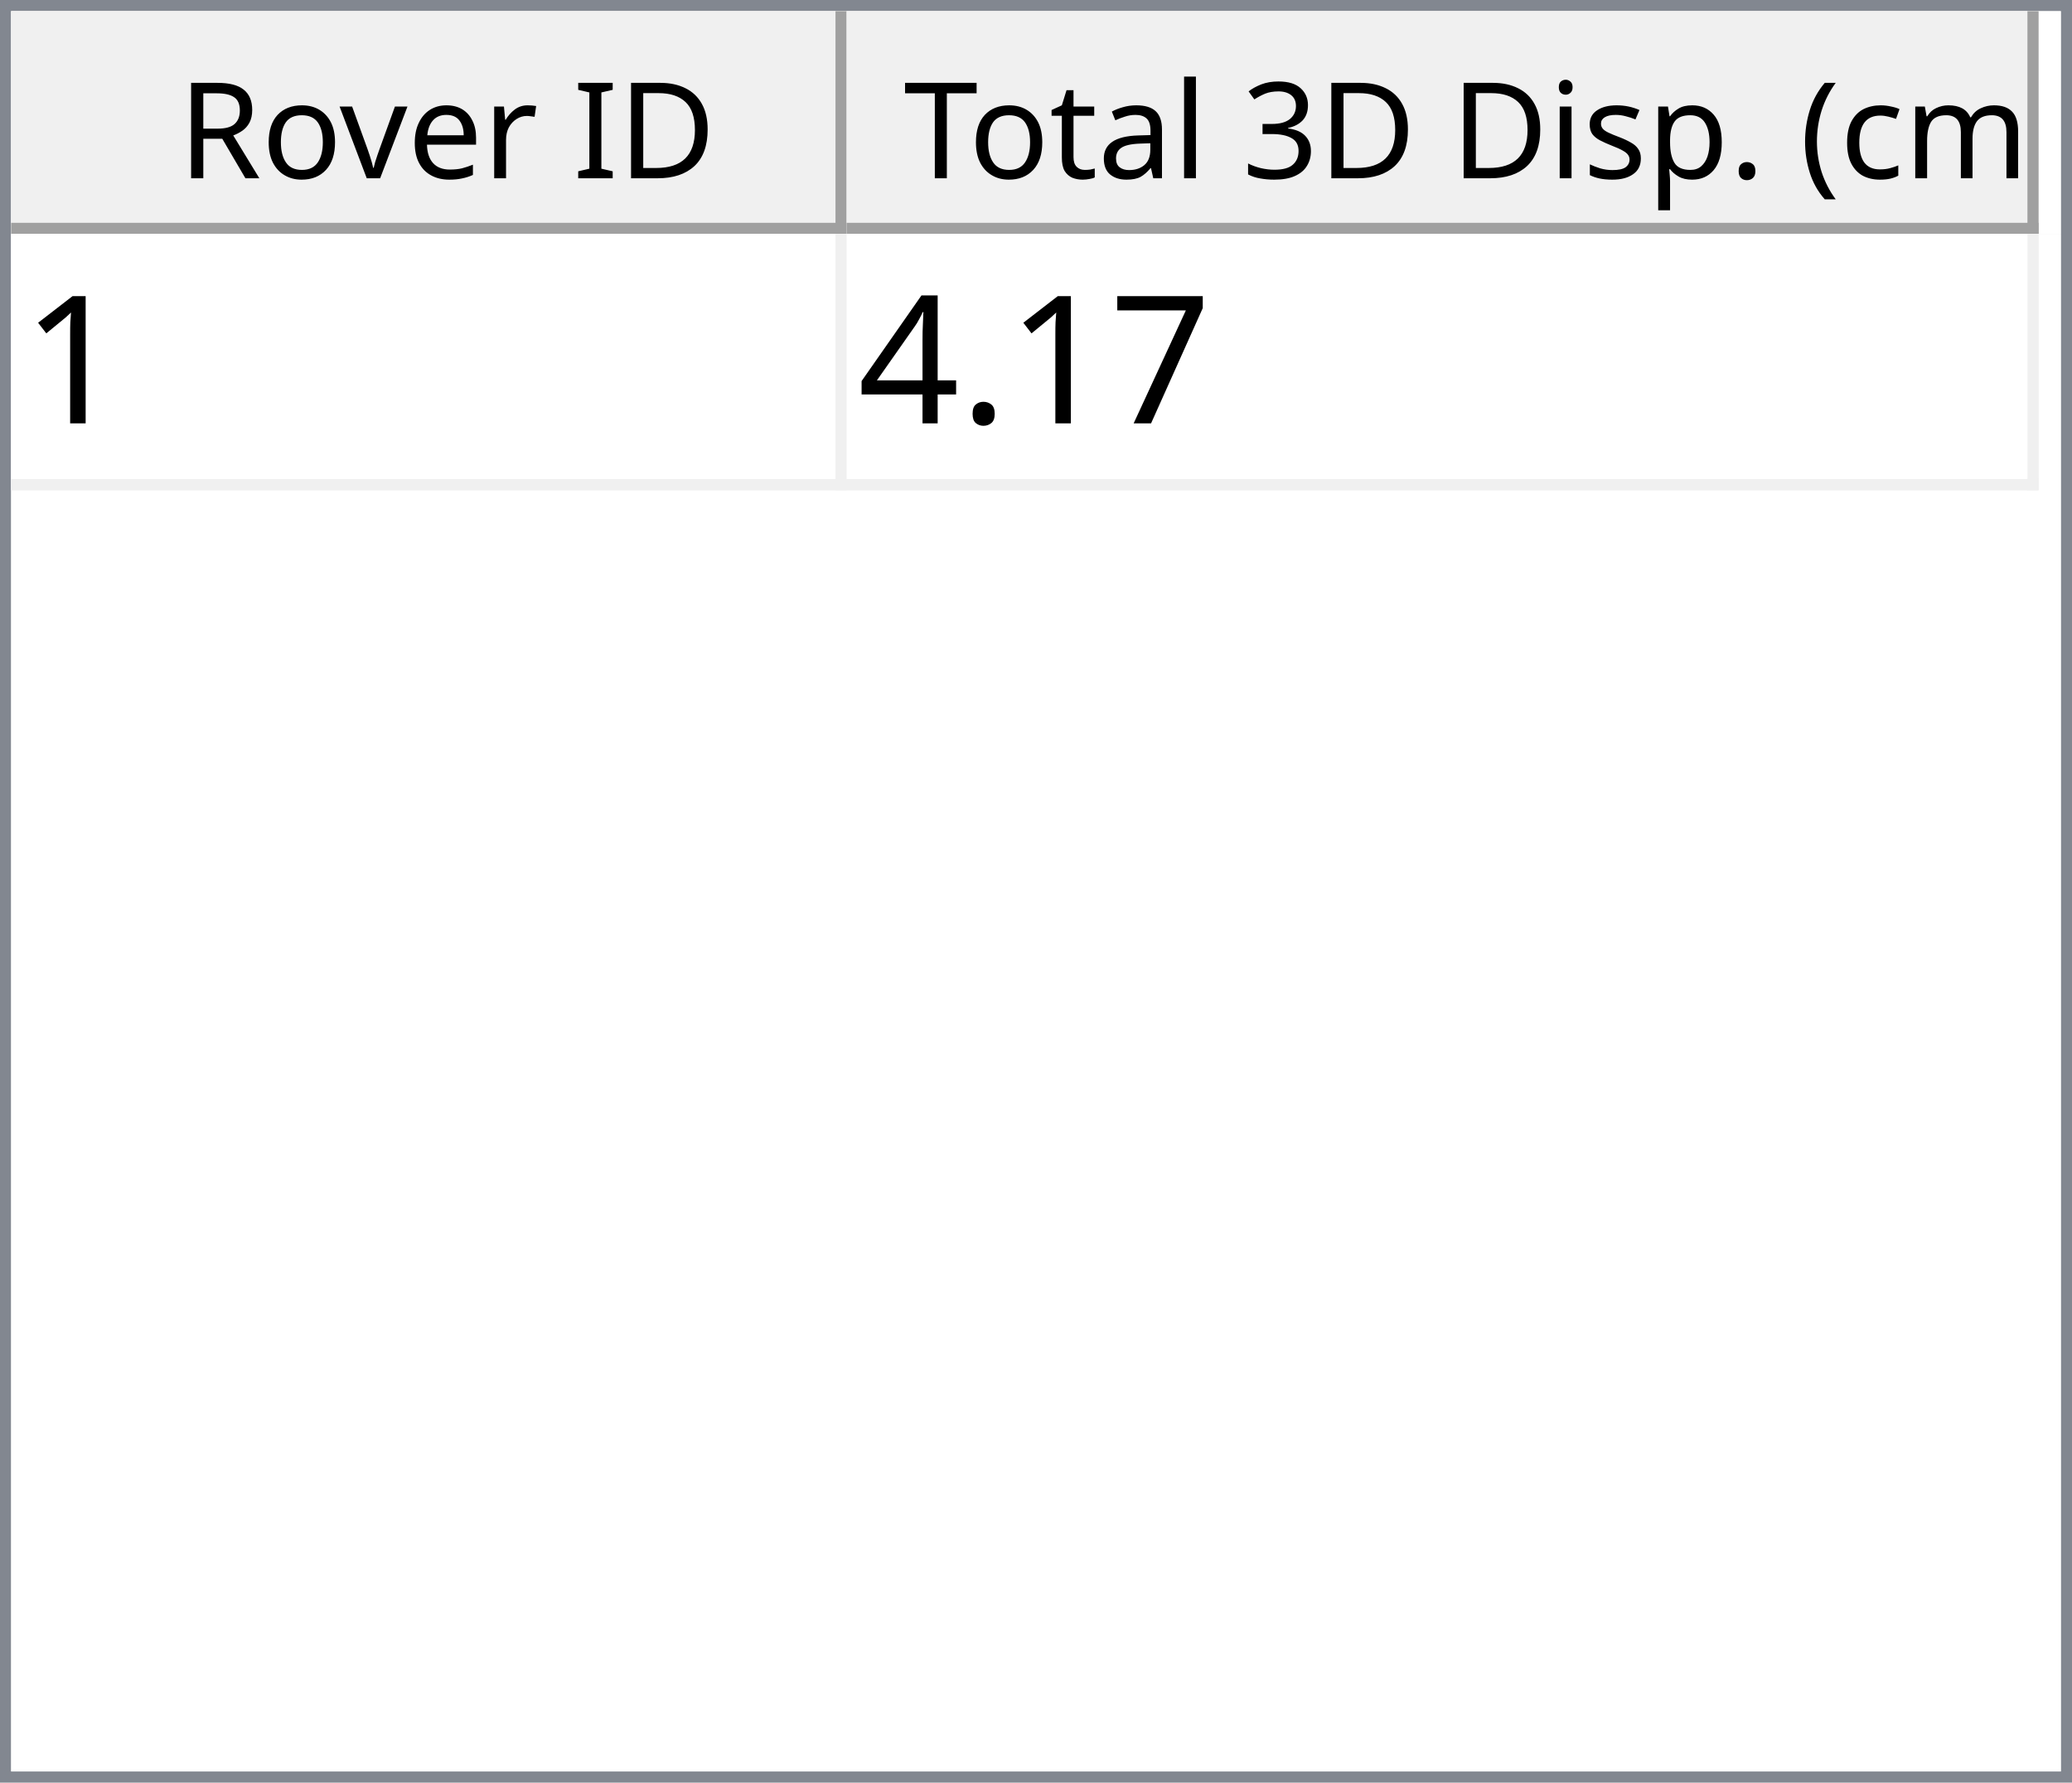
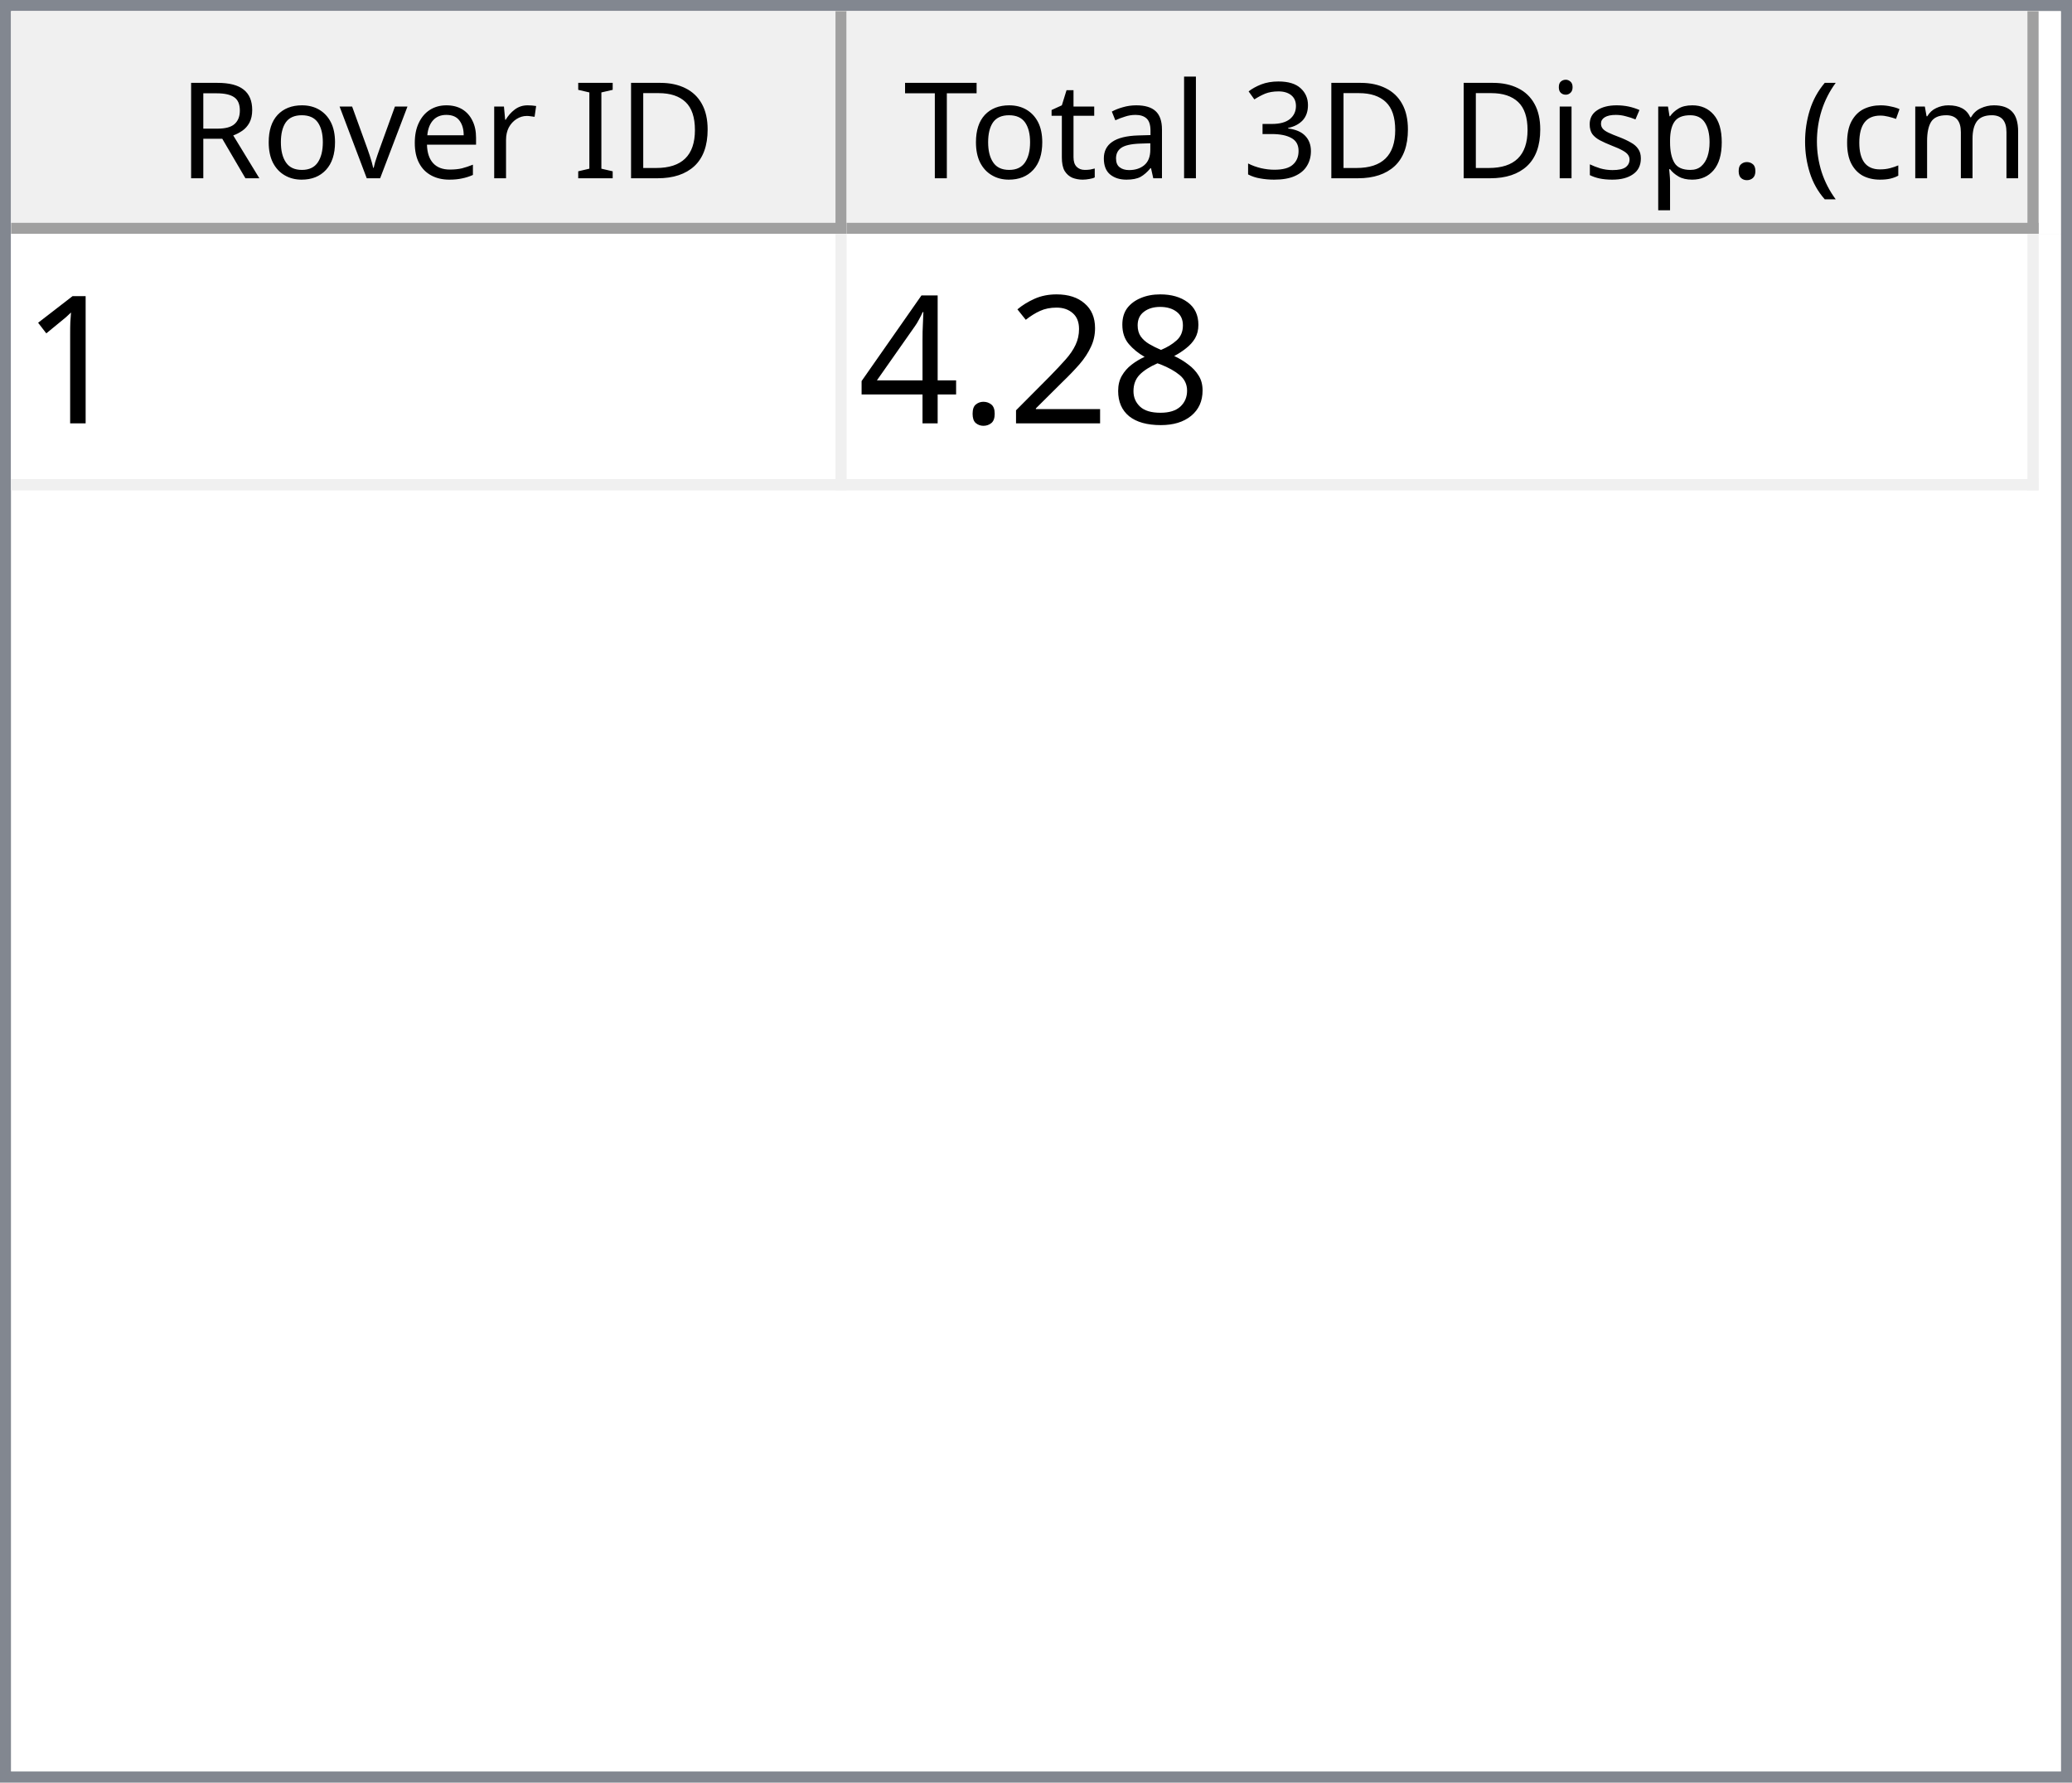
<svg xmlns="http://www.w3.org/2000/svg" style="fill-opacity:1; color-rendering:auto; color-interpolation:auto; text-rendering:auto; stroke:black; stroke-linecap:square; stroke-miterlimit:10; shape-rendering:auto; stroke-opacity:1; fill:black; stroke-dasharray:none; font-weight:normal; stroke-width:1; font-family:'Dialog'; font-style:normal; stroke-linejoin:miter; font-size:12px; stroke-dashoffset:0; image-rendering:auto;" width="186" height="160">
  <defs id="genericDefs" />
  <g>
    <defs id="defs1">
      <clipPath clipPathUnits="userSpaceOnUse" id="clipPath1">
        <path d="M0 0 L186 0 L186 160 L0 160 L0 0 Z" />
      </clipPath>
      <clipPath clipPathUnits="userSpaceOnUse" id="clipPath2">
        <path d="M0 0 L0 160 L186 160 L186 0 Z" />
      </clipPath>
      <clipPath clipPathUnits="userSpaceOnUse" id="clipPath3">
        <path d="M0 0 L0 20 L184 20 L184 0 Z" />
      </clipPath>
      <clipPath clipPathUnits="userSpaceOnUse" id="clipPath4">
        <path d="M0 0 L0 20 L75 20 L75 0 Z" />
      </clipPath>
      <clipPath clipPathUnits="userSpaceOnUse" id="clipPath5">
        <path d="M1 1 L1 19 L74 19 L74 1 Z" />
      </clipPath>
      <clipPath clipPathUnits="userSpaceOnUse" id="clipPath6">
        <path d="M0 0 L0 18 L73 18 L73 0 Z" />
      </clipPath>
      <clipPath clipPathUnits="userSpaceOnUse" id="clipPath7">
        <path d="M-0.5 -0.5 L-0.5 19.5 L74.5 19.5 L74.5 -0.5 Z" />
      </clipPath>
      <clipPath clipPathUnits="userSpaceOnUse" id="clipPath8">
        <path d="M0 0 L0 20 L107 20 L107 0 Z" />
      </clipPath>
      <clipPath clipPathUnits="userSpaceOnUse" id="clipPath9">
        <path d="M1 1 L1 19 L106 19 L106 1 Z" />
      </clipPath>
      <clipPath clipPathUnits="userSpaceOnUse" id="clipPath10">
        <path d="M0 0 L0 18 L105 18 L105 0 Z" />
      </clipPath>
      <clipPath clipPathUnits="userSpaceOnUse" id="clipPath11">
        <path d="M-0.5 -0.5 L-0.5 19.5 L106.5 19.5 L106.5 -0.5 Z" />
      </clipPath>
      <clipPath clipPathUnits="userSpaceOnUse" id="clipPath12">
        <path d="M0 0 L0 138 L184 138 L184 0 Z" />
      </clipPath>
      <clipPath clipPathUnits="userSpaceOnUse" id="clipPath13">
        <path d="M0 0 L0 23 L182 23 L182 0 Z" />
      </clipPath>
      <clipPath clipPathUnits="userSpaceOnUse" id="clipPath14">
        <path d="M-0.5 -0.5 L-0.5 22.5 L181.5 22.5 L181.5 -0.5 Z" />
      </clipPath>
      <clipPath clipPathUnits="userSpaceOnUse" id="clipPath15">
        <path d="M0 0 L0 22 L74 22 L74 0 Z" />
      </clipPath>
      <clipPath clipPathUnits="userSpaceOnUse" id="clipPath16">
        <path d="M0 0 L0 22 L106 22 L106 0 Z" />
      </clipPath>
      <font horiz-adv-x="64.551" id="font1">
        <font-face ascent="107.91" descent="25.098" units-per-em="100" style="font-style:normal; font-family:Segoe UI; font-weight:normal;" />
        <missing-glyph horiz-adv-x="64.551" d="M8.109 0 L8.109 68.266 L56.453 68.266 L56.453 0 L8.109 0 ZM15.328 7.234 L49.219 7.234 L49.219 61.031 L15.328 61.031 L15.328 7.234 Z" />
        <glyph unicode="D" horiz-adv-x="70.117" d="M9.188 0 L9.188 70.016 L28.516 70.016 Q65.531 70.016 65.531 35.891 Q65.531 19.672 55.25 9.836 Q44.969 0 27.734 0 L9.188 0 ZM17.391 62.594 L17.391 7.422 L27.828 7.422 Q41.609 7.422 49.273 14.797 Q56.938 22.172 56.938 35.688 Q56.938 62.594 28.328 62.594 L17.391 62.594 Z" />
        <glyph unicode="I" horiz-adv-x="26.611" d="M17.391 0 L9.188 0 L9.188 70.016 L17.391 70.016 L17.391 0 Z" />
        <glyph unicode=" " horiz-adv-x="27.393" d="" />
        <glyph unicode="r" horiz-adv-x="34.766" d="M34.188 41.891 Q32.078 43.5 28.125 43.5 Q23 43.5 19.555 38.672 Q16.109 33.844 16.109 25.484 L16.109 0 L8.109 0 L8.109 50 L16.109 50 L16.109 39.703 L16.312 39.703 Q18.016 44.969 21.531 47.922 Q25.047 50.875 29.391 50.875 Q32.516 50.875 34.188 50.203 L34.188 41.891 Z" />
        <glyph unicode="e" horiz-adv-x="52.295" d="M48.297 23 L12.984 23 Q13.188 14.656 17.484 10.109 Q21.781 5.562 29.297 5.562 Q37.75 5.562 44.828 11.141 L44.828 3.609 Q38.234 -1.172 27.391 -1.172 Q16.797 -1.172 10.742 5.641 Q4.688 12.453 4.688 24.812 Q4.688 36.469 11.305 43.82 Q17.922 51.172 27.734 51.172 Q37.547 51.172 42.922 44.828 Q48.297 38.484 48.297 27.203 L48.297 23 ZM40.094 29.781 Q40.047 36.719 36.75 40.578 Q33.453 44.438 27.594 44.438 Q21.922 44.438 17.969 40.383 Q14.016 36.328 13.094 29.781 L40.094 29.781 Z" />
        <glyph unicode="v" horiz-adv-x="47.9" d="M47.406 50 L27.484 0 L19.625 0 L0.688 50 L9.469 50 L22.172 13.672 Q23.578 9.672 23.922 6.688 L24.125 6.688 Q24.609 10.453 25.688 13.484 L38.969 50 L47.406 50 Z" />
        <glyph unicode="o" horiz-adv-x="58.594" d="M29 -1.172 Q17.922 -1.172 11.305 5.836 Q4.688 12.844 4.688 24.422 Q4.688 37.016 11.57 44.094 Q18.453 51.172 30.172 51.172 Q41.359 51.172 47.633 44.289 Q53.906 37.406 53.906 25.203 Q53.906 13.234 47.141 6.031 Q40.375 -1.172 29 -1.172 ZM29.594 44.438 Q21.875 44.438 17.383 39.188 Q12.891 33.938 12.891 24.703 Q12.891 15.828 17.43 10.695 Q21.969 5.562 29.594 5.562 Q37.359 5.562 41.531 10.594 Q45.703 15.625 45.703 24.906 Q45.703 34.281 41.531 39.359 Q37.359 44.438 29.594 44.438 Z" />
        <glyph unicode="R" horiz-adv-x="59.814" d="M59.375 0 L49.609 0 L37.891 19.625 Q36.281 22.359 34.766 24.289 Q33.25 26.219 31.664 27.438 Q30.078 28.656 28.25 29.219 Q26.422 29.781 24.125 29.781 L17.391 29.781 L17.391 0 L9.188 0 L9.188 70.016 L30.078 70.016 Q34.672 70.016 38.555 68.867 Q42.438 67.719 45.289 65.375 Q48.141 63.031 49.758 59.547 Q51.375 56.062 51.375 51.375 Q51.375 47.703 50.273 44.656 Q49.172 41.609 47.148 39.211 Q45.125 36.812 42.266 35.133 Q39.406 33.453 35.844 32.516 L35.844 32.328 Q37.594 31.547 38.891 30.547 Q40.188 29.547 41.359 28.18 Q42.531 26.812 43.68 25.078 Q44.828 23.344 46.234 21.047 L59.375 0 ZM17.391 62.594 L17.391 37.203 L28.516 37.203 Q31.594 37.203 34.203 38.133 Q36.812 39.062 38.719 40.797 Q40.625 42.531 41.703 45.047 Q42.781 47.562 42.781 50.688 Q42.781 56.297 39.141 59.445 Q35.5 62.594 28.609 62.594 L17.391 62.594 Z" />
        <glyph unicode=")" horiz-adv-x="30.176" d="M8.297 -15.922 L1.172 -15.922 Q16.406 2.344 16.406 26.812 Q16.406 51.469 1.078 70.016 L8.297 70.016 Q23.531 52.156 23.531 26.703 Q23.531 1.375 8.297 -15.922 Z" />
        <glyph unicode="m" horiz-adv-x="86.133" d="M79.109 0 L71.094 0 L71.094 28.719 Q71.094 37.016 68.531 40.727 Q65.969 44.438 59.906 44.438 Q54.781 44.438 51.195 39.75 Q47.609 35.062 47.609 28.516 L47.609 0 L39.594 0 L39.594 29.688 Q39.594 44.438 28.219 44.438 Q22.953 44.438 19.531 40.016 Q16.109 35.594 16.109 28.516 L16.109 0 L8.109 0 L8.109 50 L16.109 50 L16.109 42.094 L16.312 42.094 Q21.625 51.172 31.844 51.172 Q36.969 51.172 40.773 48.312 Q44.578 45.453 46 40.828 Q51.562 51.172 62.594 51.172 Q79.109 51.172 79.109 30.812 L79.109 0 Z" />
        <glyph unicode="c" horiz-adv-x="46.191" d="M42.188 2.297 Q36.422 -1.172 28.516 -1.172 Q17.828 -1.172 11.258 5.789 Q4.688 12.75 4.688 23.828 Q4.688 36.188 11.766 43.68 Q18.844 51.172 30.672 51.172 Q37.25 51.172 42.281 48.734 L42.281 40.531 Q36.719 44.438 30.375 44.438 Q22.703 44.438 17.797 38.945 Q12.891 33.453 12.891 24.516 Q12.891 15.719 17.508 10.641 Q22.125 5.562 29.891 5.562 Q36.422 5.562 42.188 9.906 L42.188 2.297 Z" />
        <glyph unicode="(" horiz-adv-x="30.176" d="M29.109 -15.922 L21.969 -15.922 Q6.844 1.375 6.844 26.703 Q6.844 52.156 21.969 70.016 L29.203 70.016 Q13.875 51.469 13.875 26.812 Q13.875 2.344 29.109 -15.922 Z" />
        <glyph unicode="." horiz-adv-x="21.68" d="M10.891 -1.078 Q8.641 -1.078 7.055 0.539 Q5.469 2.156 5.469 4.391 Q5.469 6.641 7.055 8.273 Q8.641 9.906 10.891 9.906 Q13.188 9.906 14.797 8.273 Q16.406 6.641 16.406 4.391 Q16.406 2.156 14.797 0.539 Q13.188 -1.078 10.891 -1.078 Z" />
        <glyph unicode="p" horiz-adv-x="58.789" d="M16.312 7.234 L16.109 7.234 L16.109 -23 L8.109 -23 L8.109 50 L16.109 50 L16.109 41.219 L16.312 41.219 Q22.219 51.172 33.594 51.172 Q43.266 51.172 48.688 44.461 Q54.109 37.75 54.109 26.469 Q54.109 13.922 48 6.375 Q41.891 -1.172 31.297 -1.172 Q21.578 -1.172 16.312 7.234 ZM16.109 27.391 L16.109 20.406 Q16.109 14.203 20.141 9.883 Q24.172 5.562 30.375 5.562 Q37.641 5.562 41.773 11.133 Q45.906 16.703 45.906 26.609 Q45.906 34.969 42.047 39.703 Q38.188 44.438 31.594 44.438 Q24.609 44.438 20.359 39.578 Q16.109 34.719 16.109 27.391 Z" />
        <glyph unicode="s" horiz-adv-x="42.432" d="M5.078 1.812 L5.078 10.406 Q11.625 5.562 19.484 5.562 Q30.031 5.562 30.031 12.594 Q30.031 14.594 29.125 15.992 Q28.219 17.391 26.68 18.461 Q25.141 19.531 23.07 20.383 Q21 21.234 18.609 22.172 Q15.281 23.484 12.766 24.828 Q10.25 26.172 8.57 27.859 Q6.891 29.547 6.031 31.695 Q5.172 33.844 5.172 36.719 Q5.172 40.234 6.789 42.945 Q8.406 45.656 11.086 47.484 Q13.766 49.312 17.211 50.242 Q20.656 51.172 24.312 51.172 Q30.812 51.172 35.938 48.922 L35.938 40.828 Q30.422 44.438 23.25 44.438 Q21 44.438 19.195 43.922 Q17.391 43.406 16.094 42.477 Q14.797 41.547 14.086 40.258 Q13.375 38.969 13.375 37.406 Q13.375 35.453 14.086 34.133 Q14.797 32.812 16.164 31.789 Q17.531 30.766 19.484 29.938 Q21.438 29.109 23.922 28.125 Q27.25 26.859 29.883 25.516 Q32.516 24.172 34.375 22.484 Q36.234 20.797 37.234 18.602 Q38.234 16.406 38.234 13.375 Q38.234 9.672 36.602 6.938 Q34.969 4.203 32.234 2.398 Q29.5 0.594 25.93 -0.289 Q22.359 -1.172 18.453 -1.172 Q10.75 -1.172 5.078 1.812 Z" />
        <glyph unicode="i" horiz-adv-x="24.219" d="M12.203 62.703 Q10.062 62.703 8.547 64.164 Q7.031 65.625 7.031 67.875 Q7.031 70.125 8.547 71.609 Q10.062 73.094 12.203 73.094 Q14.406 73.094 15.945 71.609 Q17.484 70.125 17.484 67.875 Q17.484 65.719 15.945 64.211 Q14.406 62.703 12.203 62.703 ZM16.109 0 L8.109 0 L8.109 50 L16.109 50 L16.109 0 Z" />
        <glyph unicode="3" horiz-adv-x="53.906" d="M46.531 19.828 Q46.531 15.094 44.75 11.211 Q42.969 7.328 39.719 4.57 Q36.469 1.812 31.93 0.297 Q27.391 -1.219 21.922 -1.219 Q11.922 -1.219 6 2.594 L6 11.188 Q13.094 5.609 22.219 5.609 Q25.875 5.609 28.828 6.539 Q31.781 7.469 33.906 9.227 Q36.031 10.984 37.18 13.477 Q38.328 15.969 38.328 19.094 Q38.328 32.812 18.797 32.812 L12.984 32.812 L12.984 39.594 L18.5 39.594 Q35.797 39.594 35.797 52.484 Q35.797 64.406 22.609 64.406 Q15.188 64.406 8.688 59.422 L8.688 67.188 Q15.375 71.188 24.609 71.188 Q29 71.188 32.57 69.969 Q36.141 68.75 38.68 66.555 Q41.219 64.359 42.609 61.281 Q44 58.203 44 54.5 Q44 40.672 30.031 36.719 L30.031 36.531 Q33.594 36.141 36.625 34.797 Q39.656 33.453 41.852 31.305 Q44.047 29.156 45.289 26.25 Q46.531 23.344 46.531 19.828 Z" />
        <glyph unicode="l" horiz-adv-x="24.219" d="M16.109 0 L8.109 0 L8.109 74.031 L16.109 74.031 L16.109 0 Z" />
        <glyph unicode="a" horiz-adv-x="50.879" d="M43.891 0 L35.891 0 L35.891 7.812 L35.688 7.812 Q30.469 -1.172 20.312 -1.172 Q12.844 -1.172 8.617 2.781 Q4.391 6.734 4.391 13.281 Q4.391 27.297 20.906 29.594 L35.891 31.688 Q35.891 44.438 25.594 44.438 Q16.547 44.438 9.281 38.281 L9.281 46.484 Q16.656 51.172 26.266 51.172 Q43.891 51.172 43.891 32.516 L43.891 0 ZM35.891 25.297 L23.828 23.641 Q18.266 22.859 15.43 20.875 Q12.594 18.891 12.594 13.875 Q12.594 10.203 15.211 7.883 Q17.828 5.562 22.172 5.562 Q28.125 5.562 32.008 9.742 Q35.891 13.922 35.891 20.312 L35.891 25.297 Z" />
        <glyph unicode="t" horiz-adv-x="33.887" d="M31.297 0.484 Q28.469 -1.078 23.828 -1.078 Q10.688 -1.078 10.688 13.578 L10.688 43.172 L2.094 43.172 L2.094 50 L10.688 50 L10.688 62.203 L18.703 64.797 L18.703 50 L31.297 50 L31.297 43.172 L18.703 43.172 L18.703 14.984 Q18.703 9.969 20.414 7.82 Q22.125 5.672 26.078 5.672 Q29.109 5.672 31.297 7.328 L31.297 0.484 Z" />
        <glyph unicode="T" horiz-adv-x="52.393" d="M50.594 62.594 L30.375 62.594 L30.375 0 L22.172 0 L22.172 62.594 L2 62.594 L2 70.016 L50.594 70.016 L50.594 62.594 Z" />
      </font>
      <font horiz-adv-x="75.0" id="font2">
        <font-face ascent="100.537" descent="21.973" units-per-em="100" style="font-style:normal; font-family:sans-serif; font-weight:normal;" />
        <missing-glyph horiz-adv-x="75.0" d="M12.5 0 L12.5 62.5 L62.5 62.5 L62.5 0 L12.5 0 ZM14.062 1.562 L60.938 1.562 L60.938 60.938 L14.062 60.938 L14.062 1.562 Z" />
        <glyph unicode="1" horiz-adv-x="55.615" d="M37.25 0 L28.469 0 L28.469 56 Q25.297 52.984 20.141 49.953 Q14.984 46.922 10.891 45.406 L10.891 53.906 Q18.266 57.375 23.781 62.305 Q29.297 67.234 31.594 71.875 L37.25 71.875 L37.25 0 Z" />
-         <glyph unicode="7" horiz-adv-x="55.615" d="M4.734 62.203 L4.734 70.656 L51.078 70.656 L51.078 63.812 Q44.234 56.547 37.523 44.484 Q30.812 32.422 27.156 19.672 Q24.516 10.688 23.781 0 L14.75 0 Q14.891 8.453 18.062 20.414 Q21.234 32.375 27.172 43.484 Q33.109 54.594 39.797 62.203 L4.734 62.203 Z" />
+         <glyph unicode="8" horiz-adv-x="55.615" d="M17.672 38.812 Q12.203 40.828 9.57 44.539 Q6.938 48.25 6.938 53.422 Q6.938 61.234 12.555 66.555 Q18.172 71.875 27.484 71.875 Q36.859 71.875 42.578 66.43 Q48.297 60.984 48.297 53.172 Q48.297 48.188 45.68 44.508 Q43.062 40.828 37.75 38.812 Q44.344 36.672 47.781 31.883 Q51.219 27.094 51.219 20.453 Q51.219 11.281 44.727 5.031 Q38.234 -1.219 27.641 -1.219 Q17.047 -1.219 10.547 5.055 Q4.047 11.328 4.047 20.703 Q4.047 27.688 7.594 32.398 Q11.141 37.109 17.672 38.812 ZM15.922 53.719 Q15.922 48.641 19.195 45.414 Q22.469 42.188 27.688 42.188 Q32.766 42.188 36.016 45.383 Q39.266 48.578 39.266 53.219 Q39.266 58.062 35.914 61.359 Q32.562 64.656 27.594 64.656 Q22.562 64.656 19.242 61.43 Q15.922 58.203 15.922 53.719 ZM13.094 20.656 Q13.094 16.891 14.875 13.375 Q16.656 9.859 20.172 7.93 Q23.688 6 27.734 6 Q34.031 6 38.133 10.055 Q42.234 14.109 42.234 20.359 Q42.234 26.703 38.016 30.859 Q33.797 35.016 27.438 35.016 Q21.234 35.016 17.164 30.914 Q13.094 26.812 13.094 20.656 Z" />
+         <glyph unicode="2" horiz-adv-x="55.615" d="M50.344 8.453 L50.344 0 L3.031 0 Q2.938 3.172 4.047 6.109 Q5.859 10.938 9.836 15.625 Q13.812 20.312 21.344 26.469 Q33.016 36.031 37.117 41.625 Q41.219 47.219 41.219 52.203 Q41.219 57.422 37.477 61.008 Q33.734 64.594 27.734 64.594 Q21.391 64.594 17.578 60.789 Q13.766 56.984 13.719 50.25 L4.688 51.172 Q5.609 61.281 11.664 66.578 Q17.719 71.875 27.938 71.875 Q38.234 71.875 44.242 66.164 Q50.25 60.453 50.25 52 Q50.25 47.703 48.492 43.555 Q46.734 39.406 42.656 34.812 Q38.578 30.219 29.109 22.219 Q21.188 15.578 18.945 13.211 Q16.703 10.844 15.234 8.453 L50.344 8.453 Z" />
        <glyph unicode="." horiz-adv-x="27.783" d="M9.078 0 L9.078 10.016 L19.094 10.016 L19.094 0 L9.078 0 Z" />
        <glyph unicode="4" horiz-adv-x="55.615" d="M32.328 0 L32.328 17.141 L1.266 17.141 L1.266 25.203 L33.938 71.578 L41.109 71.578 L41.109 25.203 L50.781 25.203 L50.781 17.141 L41.109 17.141 L41.109 0 L32.328 0 ZM32.328 25.203 L32.328 57.469 L9.906 25.203 L32.328 25.203 Z" />
      </font>
    </defs>
    <g style="fill:white; stroke:white;">
      <rect x="0" y="0" width="186" style="clip-path:url(#clipPath1); stroke:none;" height="160" />
    </g>
    <g style="fill:white; text-rendering:optimizeSpeed; color-rendering:optimizeSpeed; image-rendering:optimizeSpeed; shape-rendering:crispEdges; stroke:white; color-interpolation:sRGB;">
      <rect x="0" width="186" height="160" y="0" style="stroke:none;" />
      <path style="stroke:none;" d="M0 160 L186 160 L186 0 L0 0 Z" />
    </g>
    <g style="fill:rgb(240,240,240); font-family:'Segoe UI'; stroke:rgb(240,240,240);">
      <rect x="0" y="0" width="186" style="clip-path:url(#clipPath2); stroke:none;" height="160" />
    </g>
    <g style="fill:rgb(130,135,144); font-family:'Segoe UI'; stroke:rgb(130,135,144);">
      <path d="M0 0 L186 0 L186 160 L0 160 L0 0 ZM1 1 L185 1 L185 159 L1 159 L1 1 Z" style="fill-rule:evenodd; clip-path:url(#clipPath2); stroke:none;" />
    </g>
    <g style="fill:white; font-family:'Segoe UI'; stroke:white;" transform="translate(1,1)">
      <rect x="0" y="0" width="184" style="clip-path:url(#clipPath3); stroke:none;" height="20" />
    </g>
    <g style="fill:rgb(240,240,240); font-family:'Segoe UI'; stroke:rgb(240,240,240);" transform="translate(1,1)">
      <rect x="0" y="0" width="75" style="clip-path:url(#clipPath4); stroke:none;" height="20" />
    </g>
    <g style="font-family:'Segoe UI';" transform="translate(2,2)">
      <text x="14" xml:space="preserve" y="14" style="clip-path:url(#clipPath6); stroke:none;">Rover ID</text>
    </g>
    <g style="fill:rgb(160,160,160); font-family:'Segoe UI'; stroke:rgb(160,160,160); stroke-linejoin:bevel;" transform="translate(1.5,1.5)">
      <line x1="74" x2="74" y1="0" style="fill:none; clip-path:url(#clipPath7);" y2="19" />
    </g>
    <g style="fill:rgb(160,160,160); font-family:'Segoe UI'; stroke:rgb(160,160,160); stroke-linejoin:bevel;" transform="matrix(1,0,0,1,1,1) translate(0.5,0.5)">
      <line x1="0" x2="74" y1="19" style="fill:none; clip-path:url(#clipPath7);" y2="19" />
    </g>
    <g style="fill:rgb(240,240,240); font-family:'Segoe UI'; stroke:rgb(240,240,240);" transform="translate(76,1)">
      <rect x="0" y="0" width="107" style="clip-path:url(#clipPath8); stroke:none;" height="20" />
    </g>
    <g style="font-family:'Segoe UI';" transform="translate(77,2)">
      <text x="1" xml:space="preserve" y="14" style="clip-path:url(#clipPath10); stroke:none;"> Total 3D Disp. (cm)</text>
    </g>
    <g style="fill:rgb(160,160,160); font-family:'Segoe UI'; stroke:rgb(160,160,160); stroke-linejoin:bevel;" transform="translate(76.5,1.5)">
      <line x1="106" x2="106" y1="0" style="fill:none; clip-path:url(#clipPath11);" y2="19" />
    </g>
    <g style="fill:rgb(160,160,160); font-family:'Segoe UI'; stroke:rgb(160,160,160); stroke-linejoin:bevel;" transform="matrix(1,0,0,1,76,1) translate(0.5,0.5)">
      <line x1="0" x2="106" y1="19" style="fill:none; clip-path:url(#clipPath11);" y2="19" />
    </g>
    <g style="fill:white; font-family:'Segoe UI'; stroke:white;" transform="translate(1,21)">
      <rect x="0" y="0" width="184" style="clip-path:url(#clipPath12); stroke:none;" height="138" />
    </g>
    <g style="fill:rgb(240,240,240); font-size:16px; font-family:sans-serif; stroke:rgb(240,240,240);" transform="translate(1,21)">
      <rect x="0" y="0" width="182" style="clip-path:url(#clipPath13); stroke:none;" height="23" />
      <line transform="translate(0.5,0.5)" x1="0" x2="181" y1="22" style="clip-path:url(#clipPath14); fill:none; stroke-linejoin:bevel;" y2="22" />
    </g>
    <g transform="matrix(1,0,0,1,1,21) translate(0.5,0.5)" style="fill:rgb(240,240,240); font-size:16px; font-family:sans-serif; stroke:rgb(240,240,240); stroke-linejoin:bevel;">
      <line x1="74" x2="74" y1="0" style="fill:none; clip-path:url(#clipPath14);" y2="22" />
    </g>
    <g transform="matrix(1,0,0,1,1,21) translate(0.5,0.5)" style="fill:rgb(240,240,240); font-size:16px; font-family:sans-serif; stroke:rgb(240,240,240); stroke-linejoin:bevel;">
      <line x1="181" x2="181" y1="0" style="fill:none; clip-path:url(#clipPath14);" y2="22" />
    </g>
    <g style="fill:white; font-size:16px; font-family:sans-serif; stroke:white;" transform="matrix(1,0,0,1,1,21)">
      <rect x="0" y="0" width="74" style="clip-path:url(#clipPath15); stroke:none;" height="22" />
      <text x="1" y="17" style="fill:black; clip-path:url(#clipPath15); stroke:none;" xml:space="preserve">1</text>
    </g>
    <g style="fill:white; font-size:16px; font-family:sans-serif; stroke:white;" transform="matrix(1,0,0,1,1,21) translate(75,0)">
      <rect x="0" y="0" width="106" style="clip-path:url(#clipPath16); stroke:none;" height="22" />
-       <text x="1" y="17" style="fill:black; clip-path:url(#clipPath16); stroke:none;" xml:space="preserve">4.17</text>
+       <text x="1" y="17" style="fill:black; clip-path:url(#clipPath16); stroke:none;" xml:space="preserve">4.28</text>
    </g>
  </g>
</svg>
